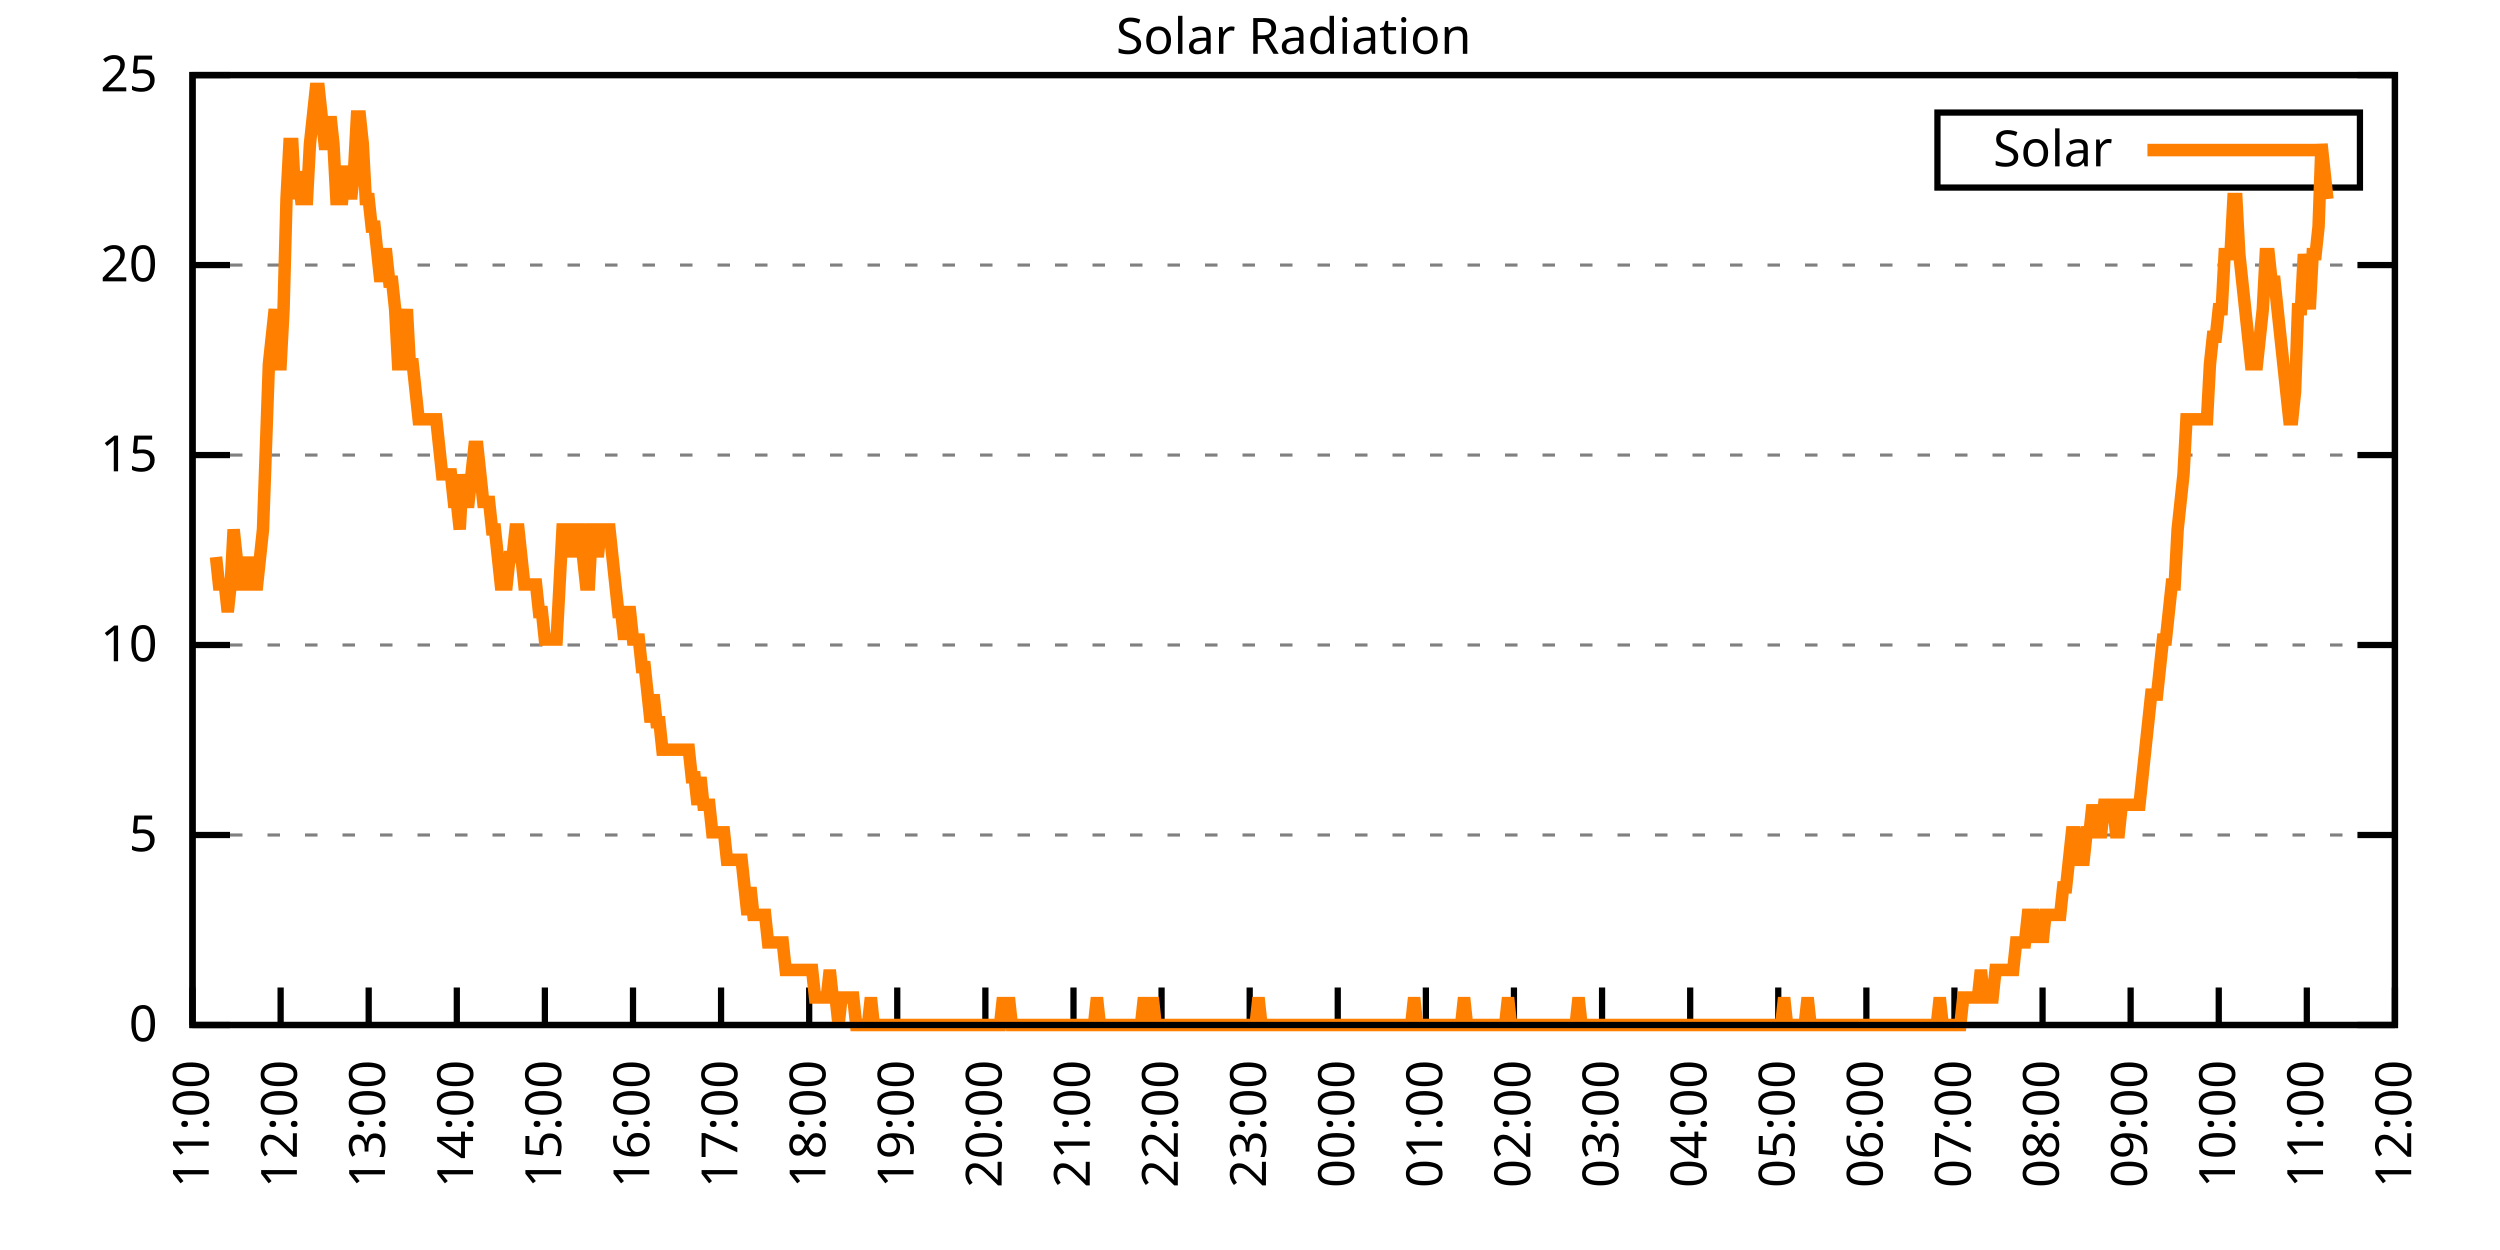
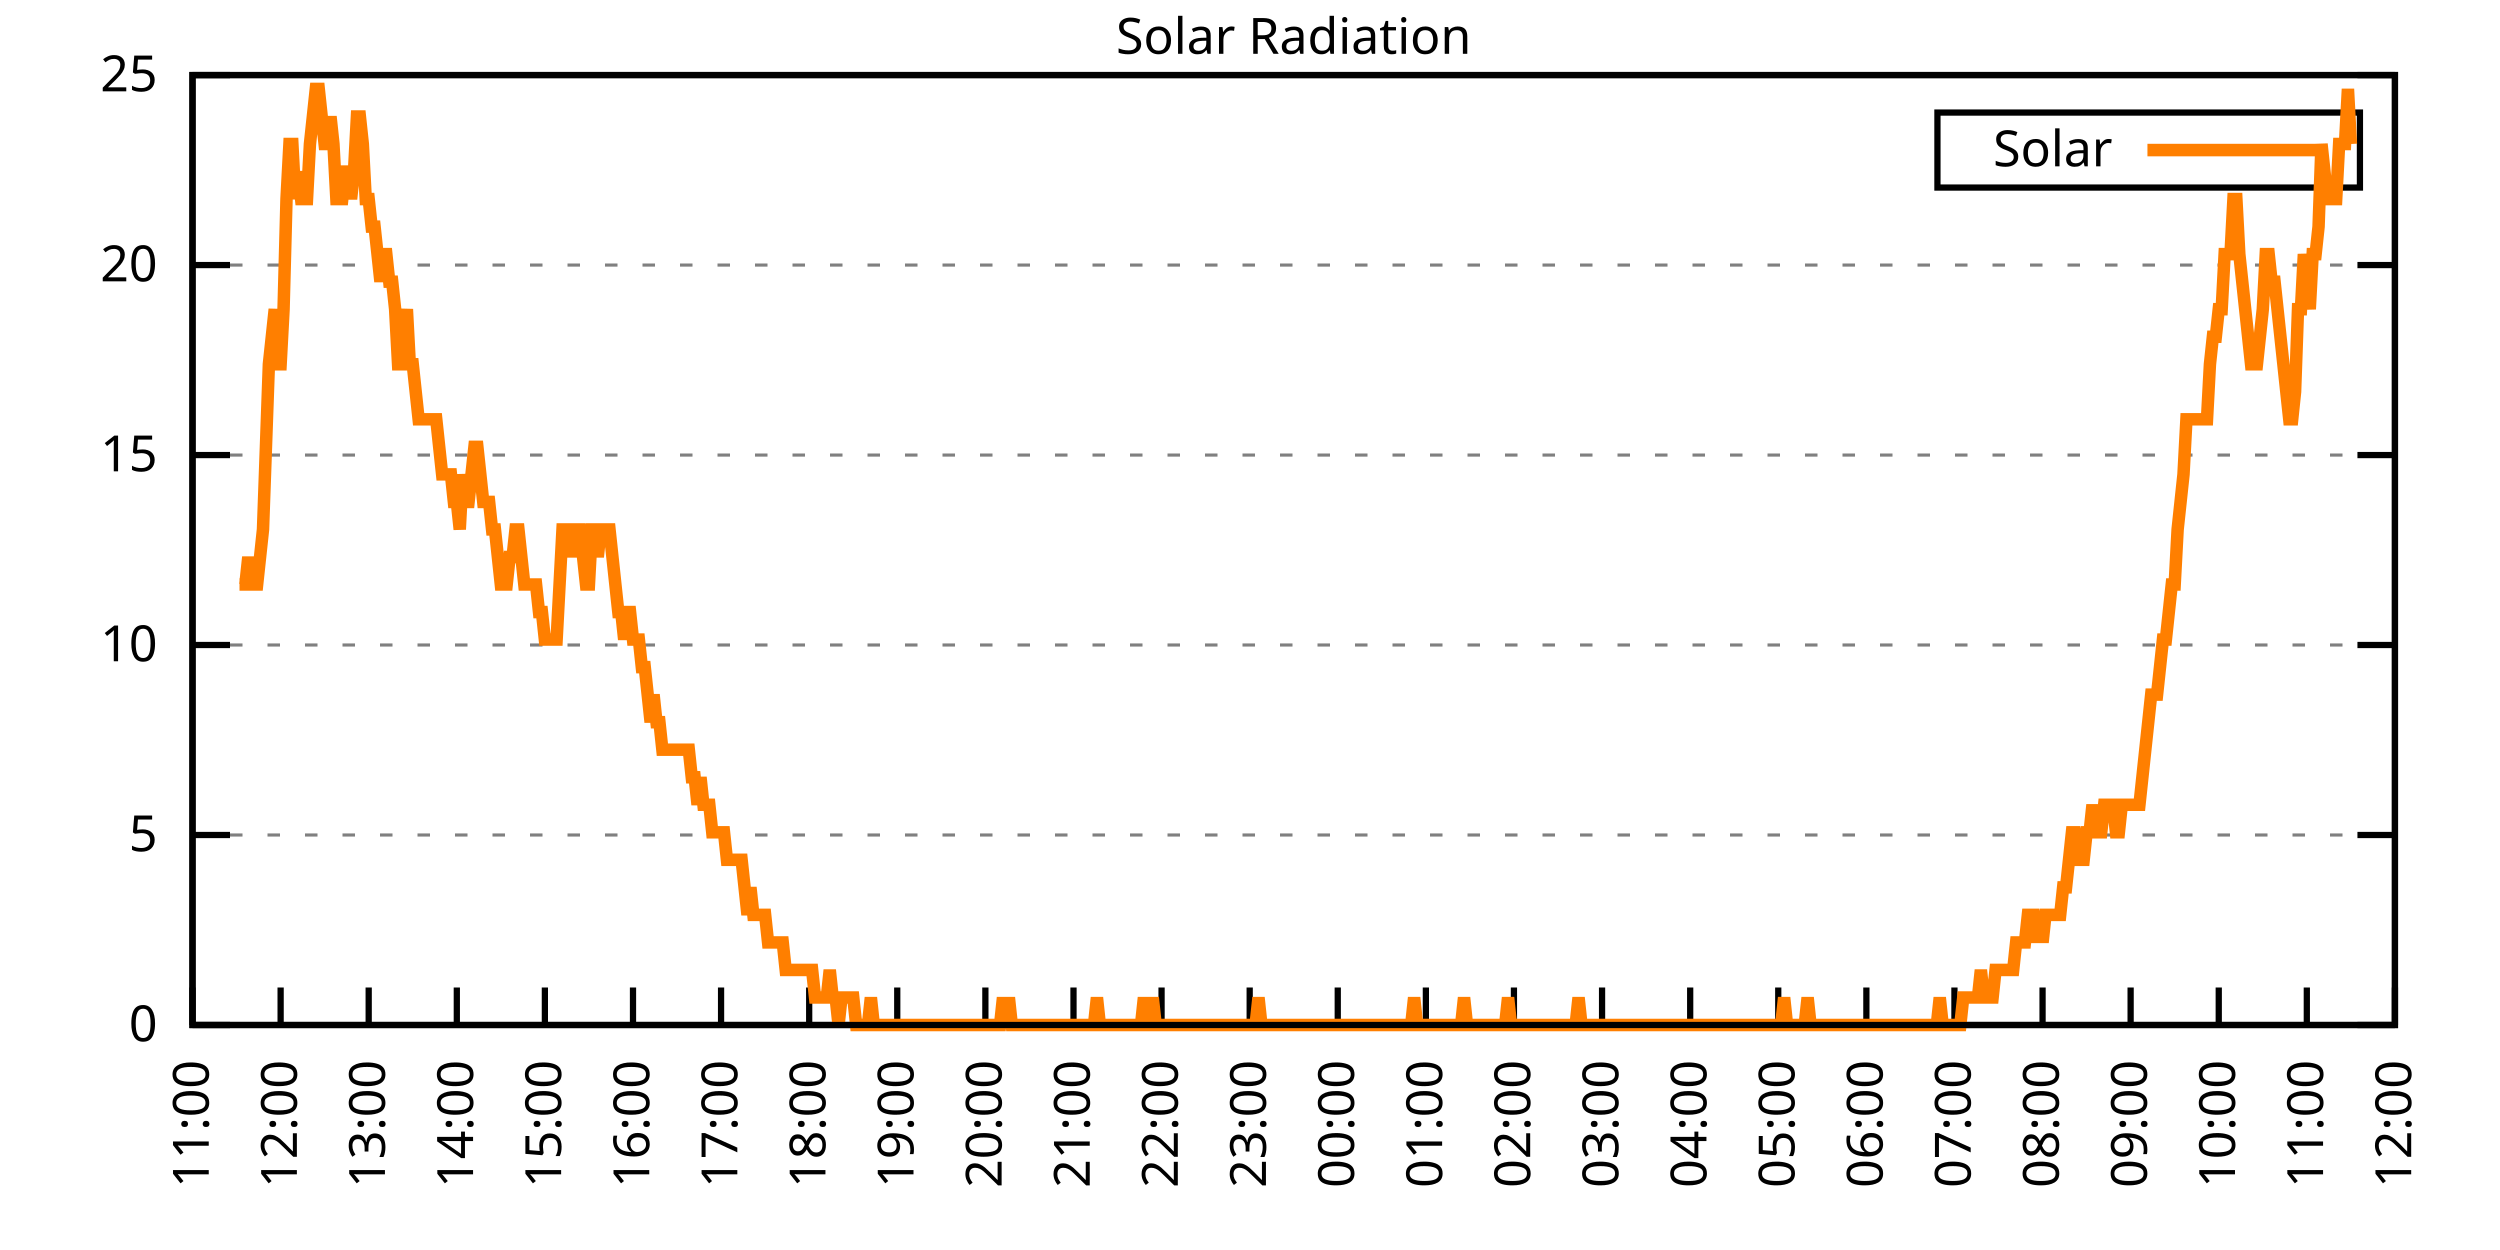
<svg xmlns="http://www.w3.org/2000/svg" xmlns:xlink="http://www.w3.org/1999/xlink" width="400" height="200" viewBox="0 0 400 200">
  <g id="gnuplot_canvas">
    <rect x="0" y="0" width="400" height="200" fill="none" />
    <defs>
      <circle id="gpDot" r="0.5" stroke-width="0.5" stroke="currentColor" />
      <path id="gpPt0" stroke-width="0.333" stroke="currentColor" d="M-1,0 h2 M0,-1 v2" />
      <path id="gpPt1" stroke-width="0.333" stroke="currentColor" d="M-1,-1 L1,1 M1,-1 L-1,1" />
      <path id="gpPt2" stroke-width="0.333" stroke="currentColor" d="M-1,0 L1,0 M0,-1 L0,1 M-1,-1 L1,1 M-1,1 L1,-1" />
      <rect id="gpPt3" stroke-width="0.333" stroke="currentColor" x="-1" y="-1" width="2" height="2" />
      <rect id="gpPt4" stroke-width="0.333" stroke="currentColor" fill="currentColor" x="-1" y="-1" width="2" height="2" />
      <circle id="gpPt5" stroke-width="0.333" stroke="currentColor" cx="0" cy="0" r="1" />
      <use xlink:href="#gpPt5" id="gpPt6" fill="currentColor" stroke="none" />
      <path id="gpPt7" stroke-width="0.333" stroke="currentColor" d="M0,-1.33 L-1.33,0.67 L1.33,0.67 z" />
      <use xlink:href="#gpPt7" id="gpPt8" fill="currentColor" stroke="none" />
      <use xlink:href="#gpPt7" id="gpPt9" stroke="currentColor" transform="rotate(180)" />
      <use xlink:href="#gpPt9" id="gpPt10" fill="currentColor" stroke="none" />
      <use xlink:href="#gpPt3" id="gpPt11" stroke="currentColor" transform="rotate(45)" />
      <use xlink:href="#gpPt11" id="gpPt12" fill="currentColor" stroke="none" />
      <path id="gpPt13" stroke-width="0.333" stroke="currentColor" d="M0,1.330 L1.265,0.411 L0.782,-1.067 L-0.782,-1.076 L-1.265,0.411 z" />
      <use xlink:href="#gpPt13" id="gpPt14" fill="currentColor" stroke="none" />
      <filter id="textbox" filterUnits="objectBoundingBox" x="0" y="0" height="1" width="1">
        <feFlood flood-color="white" flood-opacity="1" result="bgnd" />
        <feComposite in="SourceGraphic" in2="bgnd" operator="atop" />
      </filter>
      <filter id="greybox" filterUnits="objectBoundingBox" x="0" y="0" height="1" width="1">
        <feFlood flood-color="lightgrey" flood-opacity="1" result="grey" />
        <feComposite in="SourceGraphic" in2="grey" operator="atop" />
      </filter>
    </defs>
    <g fill="none" color="white" stroke="currentColor" stroke-width="1.00" stroke-linecap="butt" stroke-linejoin="miter">
</g>
    <g fill="none" color="black" stroke="currentColor" stroke-width="1.00" stroke-linecap="butt" stroke-linejoin="miter">
      <g stroke="none" shape-rendering="crispEdges">
        <polygon fill="rgb(255, 255, 255)" points="30.80,164.00 383.18,164.00 383.18,12.02 30.80,12.02 " />
      </g>
    </g>
    <g fill="none" color="black" stroke="currentColor" stroke-width="1.00" stroke-linecap="butt" stroke-linejoin="miter">
</g>
    <g fill="none" color="black" stroke="black" stroke-width="0.50" stroke-linecap="butt" stroke-linejoin="miter">
</g>
    <g fill="none" color="gray" stroke="currentColor" stroke-width="0.50" stroke-linecap="butt" stroke-linejoin="miter">
      <path stroke="gray" stroke-dasharray="2,4" class="gridline" d="M30.80,164.00 L383.19,164.00  " />
    </g>
    <g fill="none" color="gray" stroke="gray" stroke-width="1.00" stroke-linecap="butt" stroke-linejoin="miter">
</g>
    <g fill="none" color="black" stroke="currentColor" stroke-width="1.00" stroke-linecap="butt" stroke-linejoin="miter">
      <path stroke="black" d="M30.80,164.00 L36.80,164.00 M383.19,164.00 L377.19,164.00  " />
      <g transform="translate(25.20,166.60)" stroke="none" fill="black" font-family="Sans" font-size="8.00" text-anchor="end">
        <text>
          <tspan font-family="Sans"> 0</tspan>
        </text>
      </g>
    </g>
    <g fill="none" color="black" stroke="currentColor" stroke-width="1.00" stroke-linecap="butt" stroke-linejoin="miter">
</g>
    <g fill="none" color="black" stroke="black" stroke-width="0.50" stroke-linecap="butt" stroke-linejoin="miter">
</g>
    <g fill="none" color="gray" stroke="currentColor" stroke-width="0.50" stroke-linecap="butt" stroke-linejoin="miter">
      <path stroke="gray" stroke-dasharray="2,4" class="gridline" d="M30.80,133.60 L383.19,133.60  " />
    </g>
    <g fill="none" color="gray" stroke="gray" stroke-width="1.00" stroke-linecap="butt" stroke-linejoin="miter">
</g>
    <g fill="none" color="black" stroke="currentColor" stroke-width="1.00" stroke-linecap="butt" stroke-linejoin="miter">
      <path stroke="black" d="M30.80,133.60 L36.80,133.60 M383.19,133.60 L377.19,133.60  " />
      <g transform="translate(25.20,136.20)" stroke="none" fill="black" font-family="Sans" font-size="8.00" text-anchor="end">
        <text>
          <tspan font-family="Sans"> 5</tspan>
        </text>
      </g>
    </g>
    <g fill="none" color="black" stroke="currentColor" stroke-width="1.00" stroke-linecap="butt" stroke-linejoin="miter">
</g>
    <g fill="none" color="black" stroke="black" stroke-width="0.50" stroke-linecap="butt" stroke-linejoin="miter">
</g>
    <g fill="none" color="gray" stroke="currentColor" stroke-width="0.50" stroke-linecap="butt" stroke-linejoin="miter">
      <path stroke="gray" stroke-dasharray="2,4" class="gridline" d="M30.80,103.20 L383.19,103.20  " />
    </g>
    <g fill="none" color="gray" stroke="gray" stroke-width="1.00" stroke-linecap="butt" stroke-linejoin="miter">
</g>
    <g fill="none" color="black" stroke="currentColor" stroke-width="1.00" stroke-linecap="butt" stroke-linejoin="miter">
      <path stroke="black" d="M30.80,103.20 L36.80,103.20 M383.19,103.20 L377.19,103.20  " />
      <g transform="translate(25.20,105.80)" stroke="none" fill="black" font-family="Sans" font-size="8.00" text-anchor="end">
        <text>
          <tspan font-family="Sans"> 10</tspan>
        </text>
      </g>
    </g>
    <g fill="none" color="black" stroke="currentColor" stroke-width="1.00" stroke-linecap="butt" stroke-linejoin="miter">
</g>
    <g fill="none" color="black" stroke="black" stroke-width="0.50" stroke-linecap="butt" stroke-linejoin="miter">
</g>
    <g fill="none" color="gray" stroke="currentColor" stroke-width="0.50" stroke-linecap="butt" stroke-linejoin="miter">
      <path stroke="gray" stroke-dasharray="2,4" class="gridline" d="M30.80,72.81 L383.19,72.81  " />
    </g>
    <g fill="none" color="gray" stroke="gray" stroke-width="1.00" stroke-linecap="butt" stroke-linejoin="miter">
</g>
    <g fill="none" color="black" stroke="currentColor" stroke-width="1.00" stroke-linecap="butt" stroke-linejoin="miter">
      <path stroke="black" d="M30.80,72.81 L36.80,72.81 M383.19,72.81 L377.19,72.81  " />
      <g transform="translate(25.20,75.41)" stroke="none" fill="black" font-family="Sans" font-size="8.00" text-anchor="end">
        <text>
          <tspan font-family="Sans"> 15</tspan>
        </text>
      </g>
    </g>
    <g fill="none" color="black" stroke="currentColor" stroke-width="1.00" stroke-linecap="butt" stroke-linejoin="miter">
</g>
    <g fill="none" color="black" stroke="black" stroke-width="0.50" stroke-linecap="butt" stroke-linejoin="miter">
</g>
    <g fill="none" color="gray" stroke="currentColor" stroke-width="0.50" stroke-linecap="butt" stroke-linejoin="miter">
      <path stroke="gray" stroke-dasharray="2,4" class="gridline" d="M30.80,42.41 L383.19,42.41  " />
    </g>
    <g fill="none" color="gray" stroke="gray" stroke-width="1.00" stroke-linecap="butt" stroke-linejoin="miter">
</g>
    <g fill="none" color="black" stroke="currentColor" stroke-width="1.00" stroke-linecap="butt" stroke-linejoin="miter">
      <path stroke="black" d="M30.80,42.41 L36.80,42.41 M383.19,42.41 L377.19,42.41  " />
      <g transform="translate(25.20,45.01)" stroke="none" fill="black" font-family="Sans" font-size="8.00" text-anchor="end">
        <text>
          <tspan font-family="Sans"> 20</tspan>
        </text>
      </g>
    </g>
    <g fill="none" color="black" stroke="currentColor" stroke-width="1.00" stroke-linecap="butt" stroke-linejoin="miter">
</g>
    <g fill="none" color="black" stroke="black" stroke-width="0.50" stroke-linecap="butt" stroke-linejoin="miter">
</g>
    <g fill="none" color="gray" stroke="currentColor" stroke-width="0.50" stroke-linecap="butt" stroke-linejoin="miter">
      <path stroke="gray" stroke-dasharray="2,4" class="gridline" d="M30.80,12.01 L383.19,12.01  " />
    </g>
    <g fill="none" color="gray" stroke="gray" stroke-width="1.00" stroke-linecap="butt" stroke-linejoin="miter">
</g>
    <g fill="none" color="black" stroke="currentColor" stroke-width="1.00" stroke-linecap="butt" stroke-linejoin="miter">
      <path stroke="black" d="M30.80,12.01 L36.80,12.01 M383.19,12.01 L377.19,12.01  " />
      <g transform="translate(25.20,14.61)" stroke="none" fill="black" font-family="Sans" font-size="8.00" text-anchor="end">
        <text>
          <tspan font-family="Sans"> 25</tspan>
        </text>
      </g>
    </g>
    <g fill="none" color="black" stroke="currentColor" stroke-width="1.00" stroke-linecap="butt" stroke-linejoin="miter">
      <path stroke="black" d="M30.80,164.00 L30.80,158.00  " />
      <g transform="translate(33.40,169.60) rotate(270.00)" stroke="none" fill="black" font-family="Sans" font-size="8.00" text-anchor="end">
        <text>
          <tspan font-family="Sans">11:00</tspan>
        </text>
      </g>
    </g>
    <g fill="none" color="black" stroke="currentColor" stroke-width="1.00" stroke-linecap="butt" stroke-linejoin="miter">
      <path stroke="black" d="M44.90,164.00 L44.90,158.00  " />
      <g transform="translate(47.50,169.60) rotate(270.00)" stroke="none" fill="black" font-family="Sans" font-size="8.00" text-anchor="end">
        <text>
          <tspan font-family="Sans">12:00</tspan>
        </text>
      </g>
    </g>
    <g fill="none" color="black" stroke="currentColor" stroke-width="1.00" stroke-linecap="butt" stroke-linejoin="miter">
      <path stroke="black" d="M58.99,164.00 L58.99,158.00  " />
      <g transform="translate(61.59,169.60) rotate(270.00)" stroke="none" fill="black" font-family="Sans" font-size="8.00" text-anchor="end">
        <text>
          <tspan font-family="Sans">13:00</tspan>
        </text>
      </g>
    </g>
    <g fill="none" color="black" stroke="currentColor" stroke-width="1.00" stroke-linecap="butt" stroke-linejoin="miter">
      <path stroke="black" d="M73.09,164.00 L73.09,158.00  " />
      <g transform="translate(75.69,169.60) rotate(270.00)" stroke="none" fill="black" font-family="Sans" font-size="8.00" text-anchor="end">
        <text>
          <tspan font-family="Sans">14:00</tspan>
        </text>
      </g>
    </g>
    <g fill="none" color="black" stroke="currentColor" stroke-width="1.00" stroke-linecap="butt" stroke-linejoin="miter">
      <path stroke="black" d="M87.18,164.00 L87.18,158.00  " />
      <g transform="translate(89.78,169.60) rotate(270.00)" stroke="none" fill="black" font-family="Sans" font-size="8.00" text-anchor="end">
        <text>
          <tspan font-family="Sans">15:00</tspan>
        </text>
      </g>
    </g>
    <g fill="none" color="black" stroke="currentColor" stroke-width="1.00" stroke-linecap="butt" stroke-linejoin="miter">
      <path stroke="black" d="M101.28,164.00 L101.28,158.00  " />
      <g transform="translate(103.88,169.60) rotate(270.00)" stroke="none" fill="black" font-family="Sans" font-size="8.00" text-anchor="end">
        <text>
          <tspan font-family="Sans">16:00</tspan>
        </text>
      </g>
    </g>
    <g fill="none" color="black" stroke="currentColor" stroke-width="1.00" stroke-linecap="butt" stroke-linejoin="miter">
      <path stroke="black" d="M115.37,164.00 L115.37,158.00  " />
      <g transform="translate(117.97,169.60) rotate(270.00)" stroke="none" fill="black" font-family="Sans" font-size="8.00" text-anchor="end">
        <text>
          <tspan font-family="Sans">17:00</tspan>
        </text>
      </g>
    </g>
    <g fill="none" color="black" stroke="currentColor" stroke-width="1.00" stroke-linecap="butt" stroke-linejoin="miter">
      <path stroke="black" d="M129.47,164.00 L129.47,158.00  " />
      <g transform="translate(132.07,169.60) rotate(270.00)" stroke="none" fill="black" font-family="Sans" font-size="8.00" text-anchor="end">
        <text>
          <tspan font-family="Sans">18:00</tspan>
        </text>
      </g>
    </g>
    <g fill="none" color="black" stroke="currentColor" stroke-width="1.00" stroke-linecap="butt" stroke-linejoin="miter">
      <path stroke="black" d="M143.56,164.00 L143.56,158.00  " />
      <g transform="translate(146.16,169.60) rotate(270.00)" stroke="none" fill="black" font-family="Sans" font-size="8.00" text-anchor="end">
        <text>
          <tspan font-family="Sans">19:00</tspan>
        </text>
      </g>
    </g>
    <g fill="none" color="black" stroke="currentColor" stroke-width="1.00" stroke-linecap="butt" stroke-linejoin="miter">
      <path stroke="black" d="M157.66,164.00 L157.66,158.00  " />
      <g transform="translate(160.26,169.60) rotate(270.00)" stroke="none" fill="black" font-family="Sans" font-size="8.00" text-anchor="end">
        <text>
          <tspan font-family="Sans">20:00</tspan>
        </text>
      </g>
    </g>
    <g fill="none" color="black" stroke="currentColor" stroke-width="1.00" stroke-linecap="butt" stroke-linejoin="miter">
      <path stroke="black" d="M171.76,164.00 L171.76,158.00  " />
      <g transform="translate(174.36,169.60) rotate(270.00)" stroke="none" fill="black" font-family="Sans" font-size="8.00" text-anchor="end">
        <text>
          <tspan font-family="Sans">21:00</tspan>
        </text>
      </g>
    </g>
    <g fill="none" color="black" stroke="currentColor" stroke-width="1.00" stroke-linecap="butt" stroke-linejoin="miter">
      <path stroke="black" d="M185.85,164.00 L185.85,158.00  " />
      <g transform="translate(188.45,169.60) rotate(270.00)" stroke="none" fill="black" font-family="Sans" font-size="8.00" text-anchor="end">
        <text>
          <tspan font-family="Sans">22:00</tspan>
        </text>
      </g>
    </g>
    <g fill="none" color="black" stroke="currentColor" stroke-width="1.00" stroke-linecap="butt" stroke-linejoin="miter">
      <path stroke="black" d="M199.95,164.00 L199.95,158.00  " />
      <g transform="translate(202.55,169.60) rotate(270.00)" stroke="none" fill="black" font-family="Sans" font-size="8.00" text-anchor="end">
        <text>
          <tspan font-family="Sans">23:00</tspan>
        </text>
      </g>
    </g>
    <g fill="none" color="black" stroke="currentColor" stroke-width="1.00" stroke-linecap="butt" stroke-linejoin="miter">
      <path stroke="black" d="M214.04,164.00 L214.04,158.00  " />
      <g transform="translate(216.64,169.60) rotate(270.00)" stroke="none" fill="black" font-family="Sans" font-size="8.00" text-anchor="end">
        <text>
          <tspan font-family="Sans">00:00</tspan>
        </text>
      </g>
    </g>
    <g fill="none" color="black" stroke="currentColor" stroke-width="1.00" stroke-linecap="butt" stroke-linejoin="miter">
      <path stroke="black" d="M228.14,164.00 L228.14,158.00  " />
      <g transform="translate(230.74,169.60) rotate(270.00)" stroke="none" fill="black" font-family="Sans" font-size="8.00" text-anchor="end">
        <text>
          <tspan font-family="Sans">01:00</tspan>
        </text>
      </g>
    </g>
    <g fill="none" color="black" stroke="currentColor" stroke-width="1.00" stroke-linecap="butt" stroke-linejoin="miter">
      <path stroke="black" d="M242.23,164.00 L242.23,158.00  " />
      <g transform="translate(244.83,169.60) rotate(270.00)" stroke="none" fill="black" font-family="Sans" font-size="8.00" text-anchor="end">
        <text>
          <tspan font-family="Sans">02:00</tspan>
        </text>
      </g>
    </g>
    <g fill="none" color="black" stroke="currentColor" stroke-width="1.00" stroke-linecap="butt" stroke-linejoin="miter">
      <path stroke="black" d="M256.33,164.00 L256.33,158.00  " />
      <g transform="translate(258.93,169.60) rotate(270.00)" stroke="none" fill="black" font-family="Sans" font-size="8.00" text-anchor="end">
        <text>
          <tspan font-family="Sans">03:00</tspan>
        </text>
      </g>
    </g>
    <g fill="none" color="black" stroke="currentColor" stroke-width="1.00" stroke-linecap="butt" stroke-linejoin="miter">
      <path stroke="black" d="M270.43,164.00 L270.43,158.00  " />
      <g transform="translate(273.03,169.60) rotate(270.00)" stroke="none" fill="black" font-family="Sans" font-size="8.00" text-anchor="end">
        <text>
          <tspan font-family="Sans">04:00</tspan>
        </text>
      </g>
    </g>
    <g fill="none" color="black" stroke="currentColor" stroke-width="1.00" stroke-linecap="butt" stroke-linejoin="miter">
      <path stroke="black" d="M284.52,164.00 L284.52,158.00  " />
      <g transform="translate(287.12,169.60) rotate(270.00)" stroke="none" fill="black" font-family="Sans" font-size="8.00" text-anchor="end">
        <text>
          <tspan font-family="Sans">05:00</tspan>
        </text>
      </g>
    </g>
    <g fill="none" color="black" stroke="currentColor" stroke-width="1.00" stroke-linecap="butt" stroke-linejoin="miter">
      <path stroke="black" d="M298.62,164.00 L298.62,158.00  " />
      <g transform="translate(301.22,169.60) rotate(270.00)" stroke="none" fill="black" font-family="Sans" font-size="8.00" text-anchor="end">
        <text>
          <tspan font-family="Sans">06:00</tspan>
        </text>
      </g>
    </g>
    <g fill="none" color="black" stroke="currentColor" stroke-width="1.00" stroke-linecap="butt" stroke-linejoin="miter">
      <path stroke="black" d="M312.71,164.00 L312.71,158.00  " />
      <g transform="translate(315.31,169.60) rotate(270.00)" stroke="none" fill="black" font-family="Sans" font-size="8.00" text-anchor="end">
        <text>
          <tspan font-family="Sans">07:00</tspan>
        </text>
      </g>
    </g>
    <g fill="none" color="black" stroke="currentColor" stroke-width="1.00" stroke-linecap="butt" stroke-linejoin="miter">
      <path stroke="black" d="M326.81,164.00 L326.81,158.00  " />
      <g transform="translate(329.41,169.60) rotate(270.00)" stroke="none" fill="black" font-family="Sans" font-size="8.00" text-anchor="end">
        <text>
          <tspan font-family="Sans">08:00</tspan>
        </text>
      </g>
    </g>
    <g fill="none" color="black" stroke="currentColor" stroke-width="1.00" stroke-linecap="butt" stroke-linejoin="miter">
      <path stroke="black" d="M340.90,164.00 L340.90,158.00  " />
      <g transform="translate(343.50,169.60) rotate(270.00)" stroke="none" fill="black" font-family="Sans" font-size="8.00" text-anchor="end">
        <text>
          <tspan font-family="Sans">09:00</tspan>
        </text>
      </g>
    </g>
    <g fill="none" color="black" stroke="currentColor" stroke-width="1.00" stroke-linecap="butt" stroke-linejoin="miter">
      <path stroke="black" d="M355.00,164.00 L355.00,158.00  " />
      <g transform="translate(357.60,169.60) rotate(270.00)" stroke="none" fill="black" font-family="Sans" font-size="8.00" text-anchor="end">
        <text>
          <tspan font-family="Sans">10:00</tspan>
        </text>
      </g>
    </g>
    <g fill="none" color="black" stroke="currentColor" stroke-width="1.00" stroke-linecap="butt" stroke-linejoin="miter">
      <path stroke="black" d="M369.09,164.00 L369.09,158.00  " />
      <g transform="translate(371.69,169.60) rotate(270.00)" stroke="none" fill="black" font-family="Sans" font-size="8.00" text-anchor="end">
        <text>
          <tspan font-family="Sans">11:00</tspan>
        </text>
      </g>
    </g>
    <g fill="none" color="black" stroke="currentColor" stroke-width="1.00" stroke-linecap="butt" stroke-linejoin="miter">
      <path stroke="black" d="M383.19,164.00 L383.19,158.00  " />
      <g transform="translate(385.79,169.60) rotate(270.00)" stroke="none" fill="black" font-family="Sans" font-size="8.00" text-anchor="end">
        <text>
          <tspan font-family="Sans">12:00</tspan>
        </text>
      </g>
    </g>
    <g fill="none" color="black" stroke="currentColor" stroke-width="1.00" stroke-linecap="butt" stroke-linejoin="miter">
</g>
    <g fill="none" color="black" stroke="currentColor" stroke-width="1.00" stroke-linecap="butt" stroke-linejoin="miter">
      <path stroke="black" d="M30.80,12.01 L30.80,164.00 L383.19,164.00 L383.19,12.01 L30.80,12.01 Z  " />
    </g>
    <g fill="none" color="black" stroke="currentColor" stroke-width="1.00" stroke-linecap="butt" stroke-linejoin="miter">
</g>
    <g fill="none" color="black" stroke="currentColor" stroke-width="1.00" stroke-linecap="butt" stroke-linejoin="miter">
      <path stroke="black" d="M309.99,30.01 L309.99,18.01 L377.59,18.01 L377.59,30.01 L309.99,30.01 Z  " />
    </g>
    <g id="Solar_Radiation_plot_1">
      <g fill="none" color="white" stroke="black" stroke-width="2.00" stroke-linecap="butt" stroke-linejoin="miter">
</g>
      <g fill="none" color="black" stroke="currentColor" stroke-width="2.00" stroke-linecap="butt" stroke-linejoin="miter">
        <g transform="translate(337.99,26.61)" stroke="none" fill="black" font-family="Sans" font-size="8.00" text-anchor="end">
          <text>
            <tspan font-family="Sans">Solar</tspan>
          </text>
        </g>
      </g>
      <g fill="none" color="black" stroke="currentColor" stroke-width="2.00" stroke-linecap="butt" stroke-linejoin="miter">
-         <path stroke="rgb(255, 127,   0)" d="M343.59,24.01 L371.99,24.01 M34.56,89.12 L35.03,93.52 L35.50,93.52 L35.97,93.52 L36.44,97.93 L36.91,93.52   L37.38,84.71 L37.85,89.12 L38.32,93.52 L38.79,93.52 L39.26,93.52 L39.73,89.12 L40.20,93.52 L40.67,93.52   L41.14,93.52 L41.61,89.12 L42.08,84.71 L42.55,71.50 L43.02,58.28 L43.49,53.88 L43.96,49.47 L44.43,58.28   L44.90,58.28 L45.37,49.47 L45.84,31.85 L46.31,23.04 L46.78,23.04 L47.24,31.85 L47.71,27.45 L48.18,31.85   L48.65,31.85 L49.12,31.85 L49.59,23.04 L50.06,18.64 L50.53,14.23 L51.00,14.23 L51.47,18.64 L51.94,23.04   L52.41,23.04 L52.88,18.64 L53.35,23.04 L53.82,31.85 L54.29,31.85 L54.76,31.85 L55.23,27.45 L55.70,27.45   L56.17,31.85 L56.64,27.45 L57.11,18.64 L57.58,18.64 L58.05,23.04 L58.52,31.85 L58.99,31.85 L59.46,36.26   L59.93,36.26 L60.40,40.66 L60.87,45.07 L61.34,40.66 L61.81,40.66 L62.28,45.07 L62.75,45.07 L63.22,49.47   L63.69,58.28 L64.16,58.28 L64.63,53.88 L65.10,49.47 L65.57,58.28 L66.04,58.28 L66.51,62.69 L66.98,67.09   L67.45,67.09 L67.92,67.09 L68.39,67.09 L68.86,67.09 L69.33,67.09 L69.80,67.09 L70.27,71.50 L70.74,75.90   L71.21,75.90 L71.68,75.90 L72.15,75.90 L72.62,80.31 L73.09,80.31 L73.56,84.71 L74.03,75.90 L74.50,80.31   L74.97,80.31 L75.44,75.90 L75.91,71.50 L76.38,71.50 L76.85,75.90 L77.32,80.31 L77.79,80.31 L78.26,80.31   L78.73,84.71 L79.19,84.71 L79.66,89.12 L80.13,93.52 L80.60,93.52 L81.07,93.52 L81.54,89.12 L82.01,89.12   L82.48,84.71 L82.95,84.71 L83.42,89.12 L83.89,93.52 L84.36,93.52 L84.83,93.52 L85.30,93.52 L85.77,93.52   L86.24,97.93 L86.71,97.93 L87.18,102.33 L87.65,102.33 L88.12,102.33 L88.59,102.33 L89.06,102.33 L89.53,93.52   L90.00,84.71 L90.47,84.71 L90.94,84.71 L91.41,89.12 L91.88,84.71 L92.35,84.71 L92.82,84.71 L93.29,89.12   L93.76,93.52 L94.23,93.52 L94.70,84.71 L95.17,84.71 L95.64,89.12 L96.11,84.71 L96.58,84.71 L97.05,84.71   L97.52,84.71 L97.99,89.12 L98.46,93.52 L98.93,97.93 L99.40,97.93 L99.87,102.33 L100.34,97.93 L100.81,97.93   L101.28,102.33 L101.75,102.33 L102.22,102.33 L102.69,106.74 L103.16,106.74 L103.63,111.14 L104.10,115.55 L104.57,111.14   L105.04,115.55 L105.51,115.55 L105.98,119.95 L106.45,119.95 L106.92,119.95 L107.39,119.95 L107.86,119.95 L108.33,119.95   L108.80,119.95 L109.27,119.95 L109.74,119.95 L110.21,119.95 L110.68,124.36 L111.14,124.36 L111.61,128.76 L112.08,124.36   L112.55,128.76 L113.02,128.76 L113.49,128.76 L113.96,133.17 L114.43,133.17 L114.90,133.17 L115.37,133.17 L115.84,133.17   L116.31,137.57 L116.78,137.57 L117.25,137.57 L117.72,137.57 L118.19,137.57 L118.66,137.57 L119.13,141.98 L119.60,146.38   L120.07,141.98 L120.54,146.38 L121.01,146.38 L121.48,146.38 L121.95,146.38 L122.42,146.38 L122.89,150.79 L123.36,150.79   L123.83,150.79 L124.30,150.79 L124.77,150.79 L125.24,150.79 L125.71,155.19 L126.18,155.19 L126.65,155.19 L127.12,155.19   L127.59,155.19 L128.06,155.19 L128.53,155.19 L129.00,155.19 L129.47,155.19 L129.94,155.19 L130.41,159.60 L130.88,159.60   L131.35,159.60 L131.82,159.60 L132.29,159.60 L132.76,155.19 L133.23,159.60 L133.70,159.60 L134.17,164.00 L134.64,159.60   L135.11,159.60 L135.58,159.60 L136.05,159.60 L136.52,159.60 L136.99,164.00 L137.46,164.00 L137.93,164.00 L138.40,164.00   L138.87,164.00 L139.34,159.60 L139.81,164.00 L140.28,164.00 L140.75,164.00 L141.22,164.00 L141.69,164.00 L142.16,164.00   L142.63,164.00 L143.09,164.00 L143.56,164.00 L144.03,164.00 L144.50,164.00 L144.97,164.00 L145.44,164.00 L145.91,164.00   L146.38,164.00 L146.85,164.00 L147.32,164.00 L147.79,164.00 L148.26,164.00 L148.73,164.00 L149.20,164.00 L149.67,164.00   L150.14,164.00 L150.61,164.00 L151.08,164.00 L151.55,164.00 L152.02,164.00 L152.49,164.00 L152.96,164.00 L153.43,164.00   L153.90,164.00 L154.37,164.00 L154.84,164.00 L155.31,164.00 L155.78,164.00 L156.25,164.00 L156.72,164.00 L157.19,164.00   L157.66,164.00 L158.13,164.00 L158.60,164.00 L159.07,164.00 L159.54,164.00 L160.01,164.00 L160.48,159.60 L160.95,164.00   L161.42,159.60 L161.89,164.00 L162.36,164.00 L162.83,164.00 L163.30,164.00 L163.77,164.00 L164.24,164.00 L164.71,164.00   L165.18,164.00 L165.65,164.00 L166.12,164.00 L166.59,164.00 L167.06,164.00 L167.53,164.00 L168.00,164.00 L168.47,164.00   L168.94,164.00 L169.41,164.00 L169.88,164.00 L170.35,164.00 L170.82,164.00 L171.29,164.00 L171.76,164.00 L172.23,164.00   L172.70,164.00 L173.17,164.00 L173.64,164.00 L174.11,164.00 L174.58,164.00 L175.04,164.00 L175.51,159.60 L175.98,164.00   L176.45,164.00 L176.92,164.00 L177.39,164.00 L177.86,164.00 L178.33,164.00 L178.80,164.00 L179.27,164.00 L179.74,164.00   L180.21,164.00 L180.68,164.00 L181.15,164.00 L181.62,164.00 L182.09,164.00 L182.56,164.00 L183.03,159.60 L183.50,164.00   L183.97,164.00 L184.44,159.60 L184.91,164.00 L185.38,164.00 L185.85,164.00 L186.32,164.00 L186.79,164.00 L187.26,164.00   L187.73,164.00 L188.20,164.00 L188.67,164.00 L189.14,164.00 L189.61,164.00 L190.08,164.00 L190.55,164.00 L191.02,164.00   L191.49,164.00 L191.96,164.00 L192.43,164.00 L192.90,164.00 L193.37,164.00 L193.84,164.00 L194.31,164.00 L194.78,164.00   L195.25,164.00 L195.72,164.00 L196.19,164.00 L196.66,164.00 L197.13,164.00 L197.60,164.00 L198.07,164.00 L198.54,164.00   L199.01,164.00 L199.48,164.00 L199.95,164.00 L200.42,164.00 L200.89,164.00 L201.36,159.60 L201.83,164.00 L202.30,164.00   L202.77,164.00 L203.24,164.00 L203.71,164.00 L204.18,164.00 L204.65,164.00 L205.12,164.00 L205.59,164.00 L206.06,164.00   L206.53,164.00 L207.00,164.00 L207.46,164.00 L207.93,164.00 L208.40,164.00 L208.87,164.00 L209.34,164.00 L209.81,164.00   L210.28,164.00 L210.75,164.00 L211.22,164.00 L211.69,164.00 L212.16,164.00 L212.63,164.00 L213.10,164.00 L213.57,164.00   L214.04,164.00 L214.51,164.00 L214.98,164.00 L215.45,164.00 L215.92,164.00 L216.39,164.00 L216.86,164.00 L217.33,164.00   L217.80,164.00 L218.27,164.00 L218.74,164.00 L219.21,164.00 L219.68,164.00 L220.15,164.00 L220.62,164.00 L221.09,164.00   L221.56,164.00 L222.03,164.00 L222.50,164.00 L222.97,164.00 L223.44,164.00 L223.91,164.00 L224.38,164.00 L224.85,164.00   L225.32,164.00 L225.79,164.00 L226.26,159.60 L226.73,164.00 L227.20,164.00 L227.67,164.00 L228.14,164.00 L228.61,164.00   L229.08,164.00 L229.55,164.00 L230.02,164.00 L230.49,164.00 L230.96,164.00 L231.43,164.00 L231.90,164.00 L232.37,164.00   L232.84,164.00 L233.31,164.00 L233.78,164.00 L234.25,159.60 L234.72,164.00 L235.19,164.00 L235.66,164.00 L236.13,164.00   L236.60,164.00 L237.07,164.00 L237.54,164.00 L238.01,164.00 L238.48,164.00 L238.95,164.00 L239.41,164.00 L239.88,164.00   L240.35,164.00 L240.82,164.00 L241.29,159.60 L241.76,164.00 L242.23,164.00 L242.70,164.00 L243.17,164.00 L243.64,164.00   L244.11,164.00 L244.58,164.00 L245.05,164.00 L245.52,164.00 L245.99,164.00 L246.46,164.00 L246.93,164.00 L247.40,164.00   L247.87,164.00 L248.34,164.00 L248.81,164.00 L249.28,164.00 L249.75,164.00 L250.22,164.00 L250.69,164.00 L251.16,164.00   L251.63,164.00 L252.10,164.00 L252.57,159.60 L253.04,164.00 L253.51,164.00 L253.98,164.00 L254.45,164.00 L254.92,164.00   L255.39,164.00 L255.86,164.00 L256.33,164.00 L256.80,164.00 L257.27,164.00 L257.74,164.00 L258.21,164.00 L258.68,164.00   L259.15,164.00 L259.62,164.00 L260.09,164.00 L260.56,164.00 L261.03,164.00 L261.50,164.00 L261.97,164.00 L262.44,164.00   L262.91,164.00 L263.38,164.00 L263.85,164.00 L264.32,164.00 L264.79,164.00 L265.26,164.00 L265.73,164.00 L266.20,164.00   L266.67,164.00 L267.14,164.00 L267.61,164.00 L268.08,164.00 L268.55,164.00 L269.02,164.00 L269.49,164.00 L269.96,164.00   L270.43,164.00 L270.90,164.00 L271.36,164.00 L271.83,164.00 L272.30,164.00 L272.77,164.00 L273.24,164.00 L273.71,164.00   L274.18,164.00 L274.65,164.00 L275.12,164.00 L275.59,164.00 L276.06,164.00 L276.53,164.00 L277.00,164.00 L277.47,164.00   L277.94,164.00 L278.41,164.00 L278.88,164.00 L279.35,164.00 L279.82,164.00 L280.29,164.00 L280.76,164.00 L281.23,164.00   L281.70,164.00 L282.17,164.00 L282.64,164.00 L283.11,164.00 L283.58,164.00 L284.05,164.00 L284.52,164.00 L284.99,164.00   L285.46,159.60 L285.93,164.00 L286.40,164.00 L286.87,164.00 L287.34,164.00 L287.81,164.00 L288.28,164.00 L288.75,164.00   L289.22,159.60 L289.69,164.00 L290.16,164.00 L290.63,164.00 L291.10,164.00 L291.57,164.00 L292.04,164.00 L292.51,164.00   L292.98,164.00 L293.45,164.00 L293.92,164.00 L294.39,164.00 L294.86,164.00 L295.33,164.00 L295.80,164.00 L296.27,164.00   L296.74,164.00 L297.21,164.00 L297.68,164.00 L298.15,164.00 L298.62,164.00 L299.09,164.00 L299.56,164.00 L300.03,164.00   L300.50,164.00 L300.97,164.00 L301.44,164.00 L301.91,164.00 L302.38,164.00 L302.85,164.00 L303.31,164.00 L303.78,164.00   L304.25,164.00 L304.72,164.00 L305.19,164.00 L305.66,164.00 L306.13,164.00 L306.60,164.00 L307.07,164.00 L307.54,164.00   L308.01,164.00 L308.48,164.00 L308.95,164.00 L309.42,164.00 L309.89,164.00 L310.36,159.60 L310.83,164.00 L311.30,164.00   L311.77,164.00 L312.24,164.00 L312.71,164.00 L313.18,164.00 L313.65,164.00 L314.12,159.60 L314.59,159.60 L315.06,159.60   L315.53,159.60 L316.00,159.60 L316.47,159.60 L316.94,155.19 L317.41,159.60 L317.88,159.60 L318.35,159.60 L318.82,159.60   L319.29,155.19 L319.76,155.19 L320.23,155.19 L320.70,155.19 L321.17,155.19 L321.64,155.19 L322.11,155.19 L322.58,150.79   L323.05,150.79 L323.52,150.79 L323.99,150.79 L324.46,146.38 L324.93,146.38 L325.40,146.38 L325.87,150.79 L326.34,146.38   L326.81,150.79 L327.28,146.38 L327.75,146.38 L328.22,146.38 L328.69,146.38 L329.16,146.38 L329.63,146.38 L330.10,141.98   L330.57,141.98 L331.04,137.57 L331.51,133.17 L331.98,133.17 L332.45,137.57 L332.92,137.57 L333.39,137.57 L333.86,133.17   L334.33,133.17 L334.80,128.76 L335.26,133.17 L335.73,133.17 L336.20,133.17 L336.67,128.76 L337.14,128.76 L337.61,128.76   L338.08,128.76 L338.55,133.17 L339.02,133.17 L339.49,128.76 L339.96,128.76 L340.43,128.76 L340.90,128.76 L341.37,128.76   L341.84,128.76 L342.31,128.76 L342.78,124.36 L343.25,119.95 L343.72,115.55 L344.19,111.14 L344.66,111.14 L345.13,111.14   L345.60,106.74 L346.07,102.33 L346.54,102.33 L347.01,97.93 L347.48,93.52 L347.95,93.52 L348.42,84.71 L348.89,80.31   L349.36,75.90 L349.83,67.09 L350.30,67.09 L350.77,67.09 L351.24,67.09 L351.71,67.09 L352.18,67.09 L352.65,67.09   L353.12,67.09 L353.59,58.28 L354.06,53.88 L354.53,53.88 L355.00,49.47 L355.47,49.47 L355.94,40.66 L356.41,40.66   L356.88,40.66 L357.35,31.85 L357.82,31.85 L358.29,40.66 L358.76,45.07 L359.23,49.47 L359.70,53.88 L360.17,58.28   L360.64,58.28 L361.11,58.28 L361.58,53.88 L362.05,49.47 L362.52,40.66 L362.99,40.66 L363.46,45.07 L363.93,45.07   L364.40,49.47 L364.87,53.88 L365.34,58.28 L365.81,62.69 L366.28,67.09 L366.75,67.09 L367.21,62.69 L367.68,49.47   L368.15,49.47 L368.62,40.66 L369.09,45.07 L369.56,49.47 L370.03,40.66 L370.50,40.66 L370.97,36.26 L371.44,23.04   L371.91,27.45 L372.38,31.85  " />
+         <path stroke="rgb(255, 127,   0)" d="M343.59,24.01 L371.99,24.01 M38.32,93.52 L38.79,93.52 L39.26,93.52 L39.73,89.12 L40.20,93.52 L40.67,93.52   L41.14,93.52 L41.61,89.12 L42.08,84.71 L42.55,71.50 L43.02,58.28 L43.49,53.88 L43.96,49.47 L44.43,58.28   L44.90,58.28 L45.37,49.47 L45.84,31.85 L46.31,23.04 L46.78,23.04 L47.24,31.85 L47.71,27.45 L48.18,31.85   L48.65,31.85 L49.12,31.85 L49.59,23.04 L50.06,18.64 L50.53,14.23 L51.00,14.23 L51.47,18.64 L51.94,23.04   L52.41,23.04 L52.88,18.64 L53.35,23.04 L53.82,31.85 L54.29,31.85 L54.76,31.85 L55.23,27.45 L55.70,27.45   L56.17,31.85 L56.64,27.45 L57.11,18.64 L57.58,18.64 L58.05,23.04 L58.52,31.85 L58.99,31.85 L59.46,36.26   L59.93,36.26 L60.40,40.66 L60.87,45.07 L61.34,40.66 L61.81,40.66 L62.28,45.07 L62.75,45.07 L63.22,49.47   L63.69,58.28 L64.16,58.28 L64.63,53.88 L65.10,49.47 L65.57,58.28 L66.04,58.28 L66.51,62.69 L66.98,67.09   L67.45,67.09 L67.92,67.09 L68.39,67.09 L68.86,67.09 L69.33,67.09 L69.80,67.09 L70.27,71.50 L70.74,75.90   L71.21,75.90 L71.68,75.90 L72.15,75.90 L72.62,80.31 L73.09,80.31 L73.56,84.71 L74.03,75.90 L74.50,80.31   L74.97,80.31 L75.44,75.90 L75.91,71.50 L76.38,71.50 L76.85,75.90 L77.32,80.31 L77.79,80.31 L78.26,80.31   L78.73,84.71 L79.19,84.71 L79.66,89.12 L80.13,93.52 L80.60,93.52 L81.07,93.52 L81.54,89.12 L82.01,89.12   L82.48,84.71 L82.95,84.71 L83.42,89.12 L83.89,93.52 L84.36,93.52 L84.83,93.52 L85.30,93.52 L85.77,93.52   L86.24,97.93 L86.71,97.93 L87.18,102.33 L87.65,102.33 L88.12,102.33 L88.59,102.33 L89.06,102.33 L89.53,93.52   L90.00,84.71 L90.47,84.71 L90.94,84.71 L91.41,89.12 L91.88,84.71 L92.35,84.71 L92.82,84.71 L93.29,89.12   L93.76,93.52 L94.23,93.52 L94.70,84.71 L95.17,84.71 L95.64,89.12 L96.11,84.71 L96.58,84.71 L97.05,84.71   L97.52,84.71 L97.99,89.12 L98.46,93.52 L98.93,97.93 L99.40,97.93 L99.87,102.33 L100.34,97.93 L100.81,97.93   L101.28,102.33 L101.75,102.33 L102.22,102.33 L102.69,106.74 L103.16,106.74 L103.63,111.14 L104.10,115.55 L104.57,111.14   L105.04,115.55 L105.51,115.55 L105.98,119.95 L106.45,119.95 L106.92,119.95 L107.39,119.95 L107.86,119.95 L108.33,119.95   L108.80,119.95 L109.27,119.95 L109.74,119.95 L110.21,119.95 L110.68,124.36 L111.14,124.36 L111.61,128.76 L112.08,124.36   L112.55,128.76 L113.02,128.76 L113.49,128.76 L113.96,133.17 L114.43,133.17 L114.90,133.17 L115.37,133.17 L115.84,133.17   L116.31,137.57 L116.78,137.57 L117.25,137.57 L117.72,137.57 L118.19,137.57 L118.66,137.57 L119.13,141.98 L119.60,146.38   L120.07,141.98 L120.54,146.38 L121.01,146.38 L121.48,146.38 L121.95,146.38 L122.42,146.38 L122.89,150.79 L123.36,150.79   L123.83,150.79 L124.30,150.79 L124.77,150.79 L125.24,150.79 L125.71,155.19 L126.18,155.19 L126.65,155.19 L127.12,155.19   L127.59,155.19 L128.06,155.19 L128.53,155.19 L129.00,155.19 L129.47,155.19 L129.94,155.19 L130.41,159.60 L130.88,159.60   L131.35,159.60 L131.82,159.60 L132.29,159.60 L132.76,155.19 L133.23,159.60 L133.70,159.60 L134.17,164.00 L134.64,159.60   L135.11,159.60 L135.58,159.60 L136.05,159.60 L136.52,159.60 L136.99,164.00 L137.46,164.00 L137.93,164.00 L138.40,164.00   L138.87,164.00 L139.34,159.60 L139.81,164.00 L140.28,164.00 L140.75,164.00 L141.22,164.00 L141.69,164.00 L142.16,164.00   L142.63,164.00 L143.09,164.00 L143.56,164.00 L144.03,164.00 L144.50,164.00 L144.97,164.00 L145.44,164.00 L145.91,164.00   L146.38,164.00 L146.85,164.00 L147.32,164.00 L147.79,164.00 L148.26,164.00 L148.73,164.00 L149.20,164.00 L149.67,164.00   L150.14,164.00 L150.61,164.00 L151.08,164.00 L151.55,164.00 L152.02,164.00 L152.49,164.00 L152.96,164.00 L153.43,164.00   L153.90,164.00 L154.37,164.00 L154.84,164.00 L155.31,164.00 L155.78,164.00 L156.25,164.00 L156.72,164.00 L157.19,164.00   L157.66,164.00 L158.13,164.00 L158.60,164.00 L159.07,164.00 L159.54,164.00 L160.01,164.00 L160.48,159.60 L160.95,164.00   L161.42,159.60 L161.89,164.00 L162.36,164.00 L162.83,164.00 L163.30,164.00 L163.77,164.00 L164.24,164.00 L164.71,164.00   L165.18,164.00 L165.65,164.00 L166.12,164.00 L166.59,164.00 L167.06,164.00 L167.53,164.00 L168.00,164.00 L168.47,164.00   L168.94,164.00 L169.41,164.00 L169.88,164.00 L170.35,164.00 L170.82,164.00 L171.29,164.00 L171.76,164.00 L172.23,164.00   L172.70,164.00 L173.17,164.00 L173.64,164.00 L174.11,164.00 L174.58,164.00 L175.04,164.00 L175.51,159.60 L175.98,164.00   L176.45,164.00 L176.92,164.00 L177.39,164.00 L177.86,164.00 L178.33,164.00 L178.80,164.00 L179.27,164.00 L179.74,164.00   L180.21,164.00 L180.68,164.00 L181.15,164.00 L181.62,164.00 L182.09,164.00 L182.56,164.00 L183.03,159.60 L183.50,164.00   L183.97,164.00 L184.44,159.60 L184.91,164.00 L185.38,164.00 L185.85,164.00 L186.32,164.00 L186.79,164.00 L187.26,164.00   L187.73,164.00 L188.20,164.00 L188.67,164.00 L189.14,164.00 L189.61,164.00 L190.08,164.00 L190.55,164.00 L191.02,164.00   L191.49,164.00 L191.96,164.00 L192.43,164.00 L192.90,164.00 L193.37,164.00 L193.84,164.00 L194.31,164.00 L194.78,164.00   L195.25,164.00 L195.72,164.00 L196.19,164.00 L196.66,164.00 L197.13,164.00 L197.60,164.00 L198.07,164.00 L198.54,164.00   L199.01,164.00 L199.48,164.00 L199.95,164.00 L200.42,164.00 L200.89,164.00 L201.36,159.60 L201.83,164.00 L202.30,164.00   L202.77,164.00 L203.24,164.00 L203.71,164.00 L204.18,164.00 L204.65,164.00 L205.12,164.00 L205.59,164.00 L206.06,164.00   L206.53,164.00 L207.00,164.00 L207.46,164.00 L207.93,164.00 L208.40,164.00 L208.87,164.00 L209.34,164.00 L209.81,164.00   L210.28,164.00 L210.75,164.00 L211.22,164.00 L211.69,164.00 L212.16,164.00 L212.63,164.00 L213.10,164.00 L213.57,164.00   L214.04,164.00 L214.51,164.00 L214.98,164.00 L215.45,164.00 L215.92,164.00 L216.39,164.00 L216.86,164.00 L217.33,164.00   L217.80,164.00 L218.27,164.00 L218.74,164.00 L219.21,164.00 L219.68,164.00 L220.15,164.00 L220.62,164.00 L221.09,164.00   L221.56,164.00 L222.03,164.00 L222.50,164.00 L222.97,164.00 L223.44,164.00 L223.91,164.00 L224.38,164.00 L224.85,164.00   L225.32,164.00 L225.79,164.00 L226.26,159.60 L226.73,164.00 L227.20,164.00 L227.67,164.00 L228.14,164.00 L228.61,164.00   L229.08,164.00 L229.55,164.00 L230.02,164.00 L230.49,164.00 L230.96,164.00 L231.43,164.00 L231.90,164.00 L232.37,164.00   L232.84,164.00 L233.31,164.00 L233.78,164.00 L234.25,159.60 L234.72,164.00 L235.19,164.00 L235.66,164.00 L236.13,164.00   L236.60,164.00 L237.07,164.00 L237.54,164.00 L238.01,164.00 L238.48,164.00 L238.95,164.00 L239.41,164.00 L239.88,164.00   L240.35,164.00 L240.82,164.00 L241.29,159.60 L241.76,164.00 L242.23,164.00 L242.70,164.00 L243.17,164.00 L243.64,164.00   L244.11,164.00 L244.58,164.00 L245.05,164.00 L245.52,164.00 L245.99,164.00 L246.46,164.00 L246.93,164.00 L247.40,164.00   L247.87,164.00 L248.34,164.00 L248.81,164.00 L249.28,164.00 L249.75,164.00 L250.22,164.00 L250.69,164.00 L251.16,164.00   L251.63,164.00 L252.10,164.00 L252.57,159.60 L253.04,164.00 L253.51,164.00 L253.98,164.00 L254.45,164.00 L254.92,164.00   L255.39,164.00 L255.86,164.00 L256.33,164.00 L256.80,164.00 L257.27,164.00 L257.74,164.00 L258.21,164.00 L258.68,164.00   L259.15,164.00 L259.62,164.00 L260.09,164.00 L260.56,164.00 L261.03,164.00 L261.50,164.00 L261.97,164.00 L262.44,164.00   L262.91,164.00 L263.38,164.00 L263.85,164.00 L264.32,164.00 L264.79,164.00 L265.26,164.00 L265.73,164.00 L266.20,164.00   L266.67,164.00 L267.14,164.00 L267.61,164.00 L268.08,164.00 L268.55,164.00 L269.02,164.00 L269.49,164.00 L269.96,164.00   L270.43,164.00 L270.90,164.00 L271.36,164.00 L271.83,164.00 L272.30,164.00 L272.77,164.00 L273.24,164.00 L273.71,164.00   L274.18,164.00 L274.65,164.00 L275.12,164.00 L275.59,164.00 L276.06,164.00 L276.53,164.00 L277.00,164.00 L277.47,164.00   L277.94,164.00 L278.41,164.00 L278.88,164.00 L279.35,164.00 L279.82,164.00 L280.29,164.00 L280.76,164.00 L281.23,164.00   L281.70,164.00 L282.17,164.00 L282.64,164.00 L283.11,164.00 L283.58,164.00 L284.05,164.00 L284.52,164.00 L284.99,164.00   L285.46,159.60 L285.93,164.00 L286.40,164.00 L286.87,164.00 L287.34,164.00 L287.81,164.00 L288.28,164.00 L288.75,164.00   L289.22,159.60 L289.69,164.00 L290.16,164.00 L290.63,164.00 L291.10,164.00 L291.57,164.00 L292.04,164.00 L292.51,164.00   L292.98,164.00 L293.45,164.00 L293.92,164.00 L294.39,164.00 L294.86,164.00 L295.33,164.00 L295.80,164.00 L296.27,164.00   L296.74,164.00 L297.21,164.00 L297.68,164.00 L298.15,164.00 L298.62,164.00 L299.09,164.00 L299.56,164.00 L300.03,164.00   L300.50,164.00 L300.97,164.00 L301.44,164.00 L301.91,164.00 L302.38,164.00 L302.85,164.00 L303.31,164.00 L303.78,164.00   L304.25,164.00 L304.72,164.00 L305.19,164.00 L305.66,164.00 L306.13,164.00 L306.60,164.00 L307.07,164.00 L307.54,164.00   L308.01,164.00 L308.48,164.00 L308.95,164.00 L309.42,164.00 L309.89,164.00 L310.36,159.60 L310.83,164.00 L311.30,164.00   L311.77,164.00 L312.24,164.00 L312.71,164.00 L313.18,164.00 L313.65,164.00 L314.12,159.60 L314.59,159.60 L315.06,159.60   L315.53,159.60 L316.00,159.60 L316.47,159.60 L316.94,155.19 L317.41,159.60 L317.88,159.60 L318.35,159.60 L318.82,159.60   L319.29,155.19 L319.76,155.19 L320.23,155.19 L320.70,155.19 L321.17,155.19 L321.64,155.19 L322.11,155.19 L322.58,150.79   L323.05,150.79 L323.52,150.79 L323.99,150.79 L324.46,146.38 L324.93,146.38 L325.40,146.38 L325.87,150.79 L326.34,146.38   L326.81,150.79 L327.28,146.38 L327.75,146.38 L328.22,146.38 L328.69,146.38 L329.16,146.38 L329.63,146.38 L330.10,141.98   L330.57,141.98 L331.04,137.57 L331.51,133.17 L331.98,133.17 L332.45,137.57 L332.92,137.57 L333.39,137.57 L333.86,133.17   L334.33,133.17 L334.80,128.76 L335.26,133.17 L335.73,133.17 L336.20,133.17 L336.67,128.76 L337.14,128.76 L337.61,128.76   L338.08,128.76 L338.55,133.17 L339.02,133.17 L339.49,128.76 L339.96,128.76 L340.43,128.76 L340.90,128.76 L341.37,128.76   L341.84,128.76 L342.31,128.76 L342.78,124.36 L343.25,119.95 L343.72,115.55 L344.19,111.14 L344.66,111.14 L345.13,111.14   L345.60,106.74 L346.07,102.33 L346.54,102.33 L347.01,97.93 L347.48,93.52 L347.95,93.52 L348.42,84.71 L348.89,80.31   L349.36,75.90 L349.83,67.09 L350.30,67.09 L350.77,67.09 L351.24,67.09 L351.71,67.09 L352.18,67.09 L352.65,67.09   L353.12,67.09 L353.59,58.28 L354.06,53.88 L354.53,53.88 L355.00,49.47 L355.47,49.47 L355.94,40.66 L356.41,40.66   L356.88,40.66 L357.35,31.85 L357.82,31.85 L358.29,40.66 L358.76,45.07 L359.23,49.47 L359.70,53.88 L360.17,58.28   L360.64,58.28 L361.11,58.28 L361.58,53.88 L362.05,49.47 L362.52,40.66 L362.99,40.66 L363.46,45.07 L363.93,45.07   L364.40,49.47 L364.87,53.88 L365.34,58.28 L365.81,62.69 L366.28,67.09 L366.75,67.09 L367.21,62.69 L367.68,49.47   L368.15,49.47 L368.62,40.66 L369.09,45.07 L369.56,49.47 L370.03,40.66 L370.50,40.66 L370.97,36.26 L371.44,23.04   L371.91,27.45 L372.38,31.85 L372.85,31.85 L373.32,31.85 L373.79,31.85 L374.26,23.04 L374.73,23.04 L375.20,23.04   L375.67,14.23 L376.14,23.04  " />
      </g>
    </g>
    <g fill="none" color="black" stroke="currentColor" stroke-width="2.00" stroke-linecap="butt" stroke-linejoin="miter">
</g>
    <g fill="none" color="black" stroke="black" stroke-width="1.00" stroke-linecap="butt" stroke-linejoin="miter">
</g>
    <g fill="none" color="black" stroke="currentColor" stroke-width="1.00" stroke-linecap="butt" stroke-linejoin="miter">
      <path stroke="black" d="M30.80,12.01 L30.80,164.00 L383.19,164.00 L383.19,12.01 L30.80,12.01 Z  " />
      <g transform="translate(6.80,88.01) rotate(270.00)" stroke="none" fill="black" font-family="Sans" font-size="8.00" text-anchor="middle">
        <text />
      </g>
    </g>
    <g fill="none" color="black" stroke="currentColor" stroke-width="1.00" stroke-linecap="butt" stroke-linejoin="miter">
</g>
    <g fill="none" color="black" stroke="currentColor" stroke-width="1.00" stroke-linecap="butt" stroke-linejoin="miter">
      <g transform="translate(206.99,8.61)" stroke="none" fill="black" font-family="Sans" font-size="8.00" text-anchor="middle">
        <text>
          <tspan font-family="Sans">Solar Radiation</tspan>
        </text>
      </g>
    </g>
    <g fill="none" color="black" stroke="currentColor" stroke-width="1.00" stroke-linecap="butt" stroke-linejoin="miter">
</g>
  </g>
</svg>
